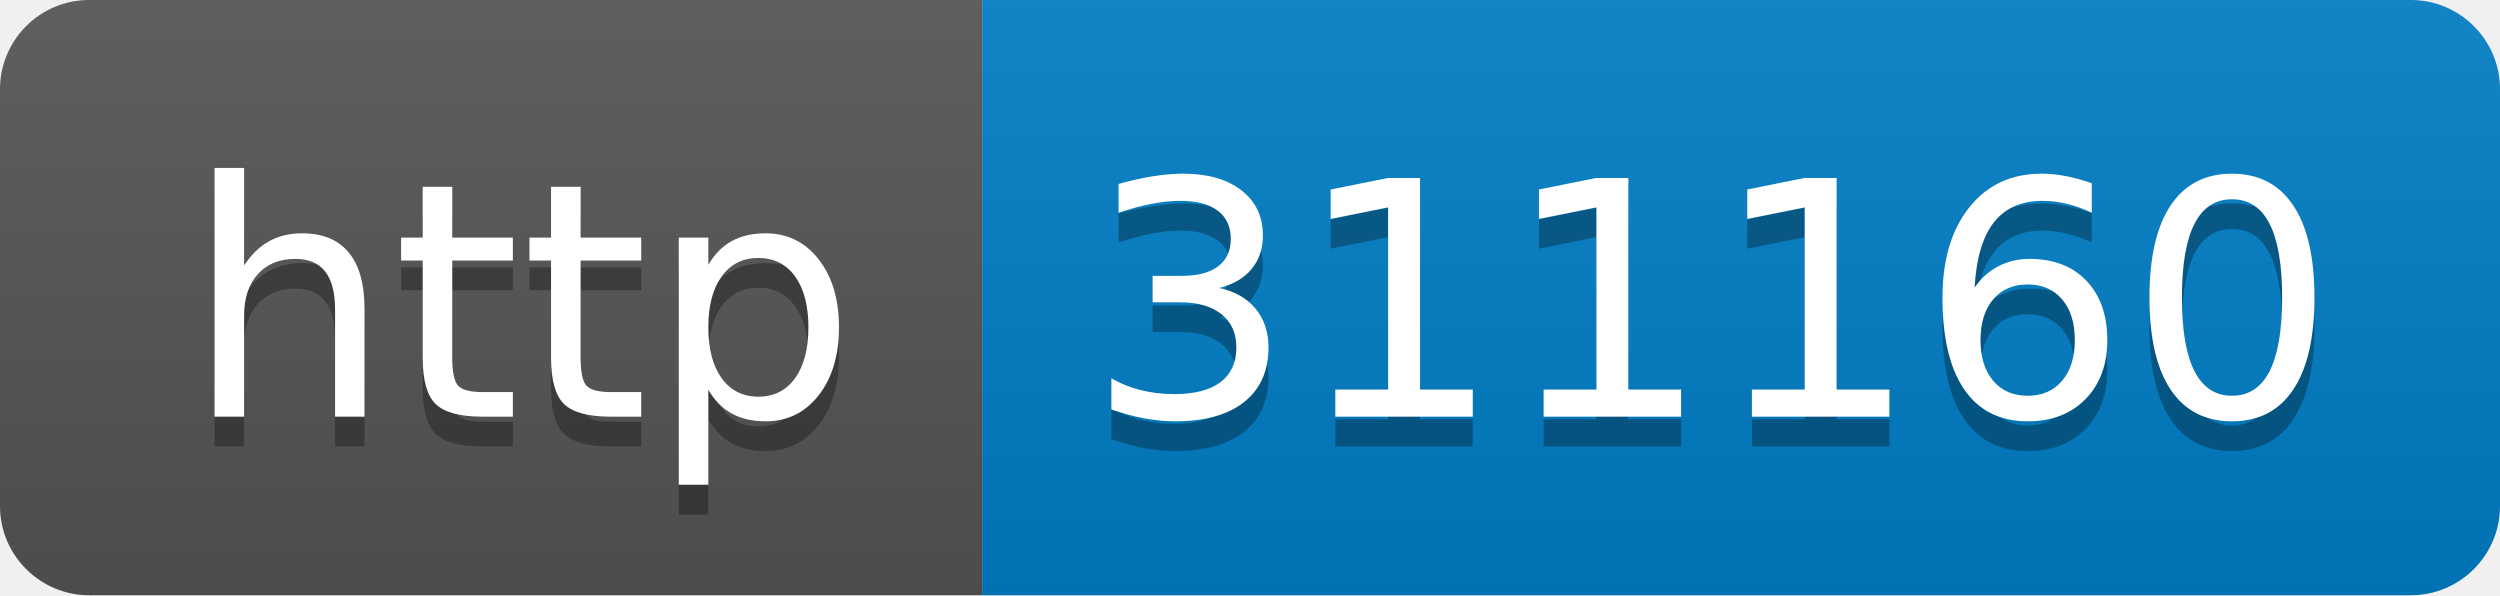
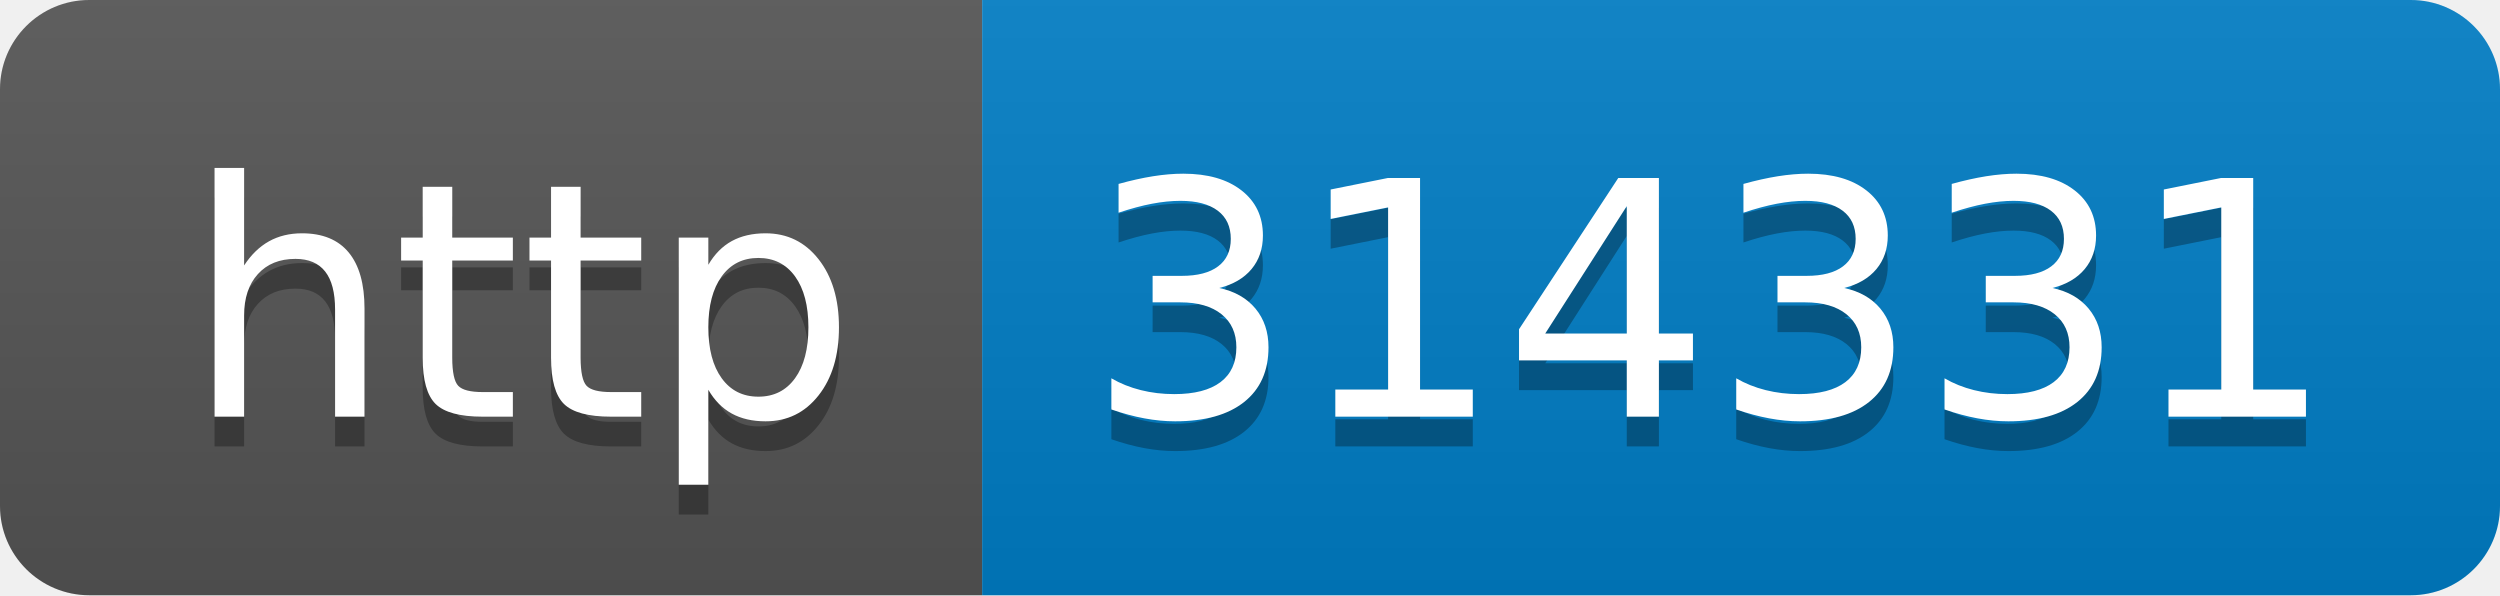
- <svg xmlns="http://www.w3.org/2000/svg" width="84" height="20" role="img" aria-label="http: 311160">
+ <svg xmlns="http://www.w3.org/2000/svg" width="84" height="20" role="img" aria-label="http: 314331">
  <linearGradient id="s" x2="0" y2="100%">
    <stop offset="0" stop-color="#bbb" stop-opacity=".1" />
    <stop offset="1" stop-opacity=".1" />
  </linearGradient>
  <clipPath id="r">
    <rect width="84" height="20" rx="3" fill="#fff" />
  </clipPath>
  <g clip-path="url(#r)">
    <rect width="33" height="20" fill="#555" />
    <rect x="33" width="51" height="20" fill="#007ec6" />
    <rect width="84" height="20" fill="url(#s)" />
  </g>
  <g fill="#fff" text-anchor="middle" font-family="Verdana,Geneva,DejaVu Sans,sans-serif" text-rendering="geometricPrecision" font-size="110">
    <text aria-hidden="true" x="175" y="150" fill="#010101" fill-opacity=".3" transform="scale(.1)" textLength="230">http</text>
    <text x="175" y="140" transform="scale(.1)" fill="#fff" textLength="230">http</text>
-     <text aria-hidden="true" x="575" y="150" fill="#010101" fill-opacity=".3" transform="scale(.1)" textLength="410">311160</text>
-     <text x="575" y="140" transform="scale(.1)" fill="#fff" textLength="410">311160</text>
+     <text aria-hidden="true" x="575" y="150" fill="#010101" fill-opacity=".3" transform="scale(.1)" textLength="410">314331</text>
+     <text x="575" y="140" transform="scale(.1)" fill="#fff" textLength="410">314331</text>
  </g>
</svg>
